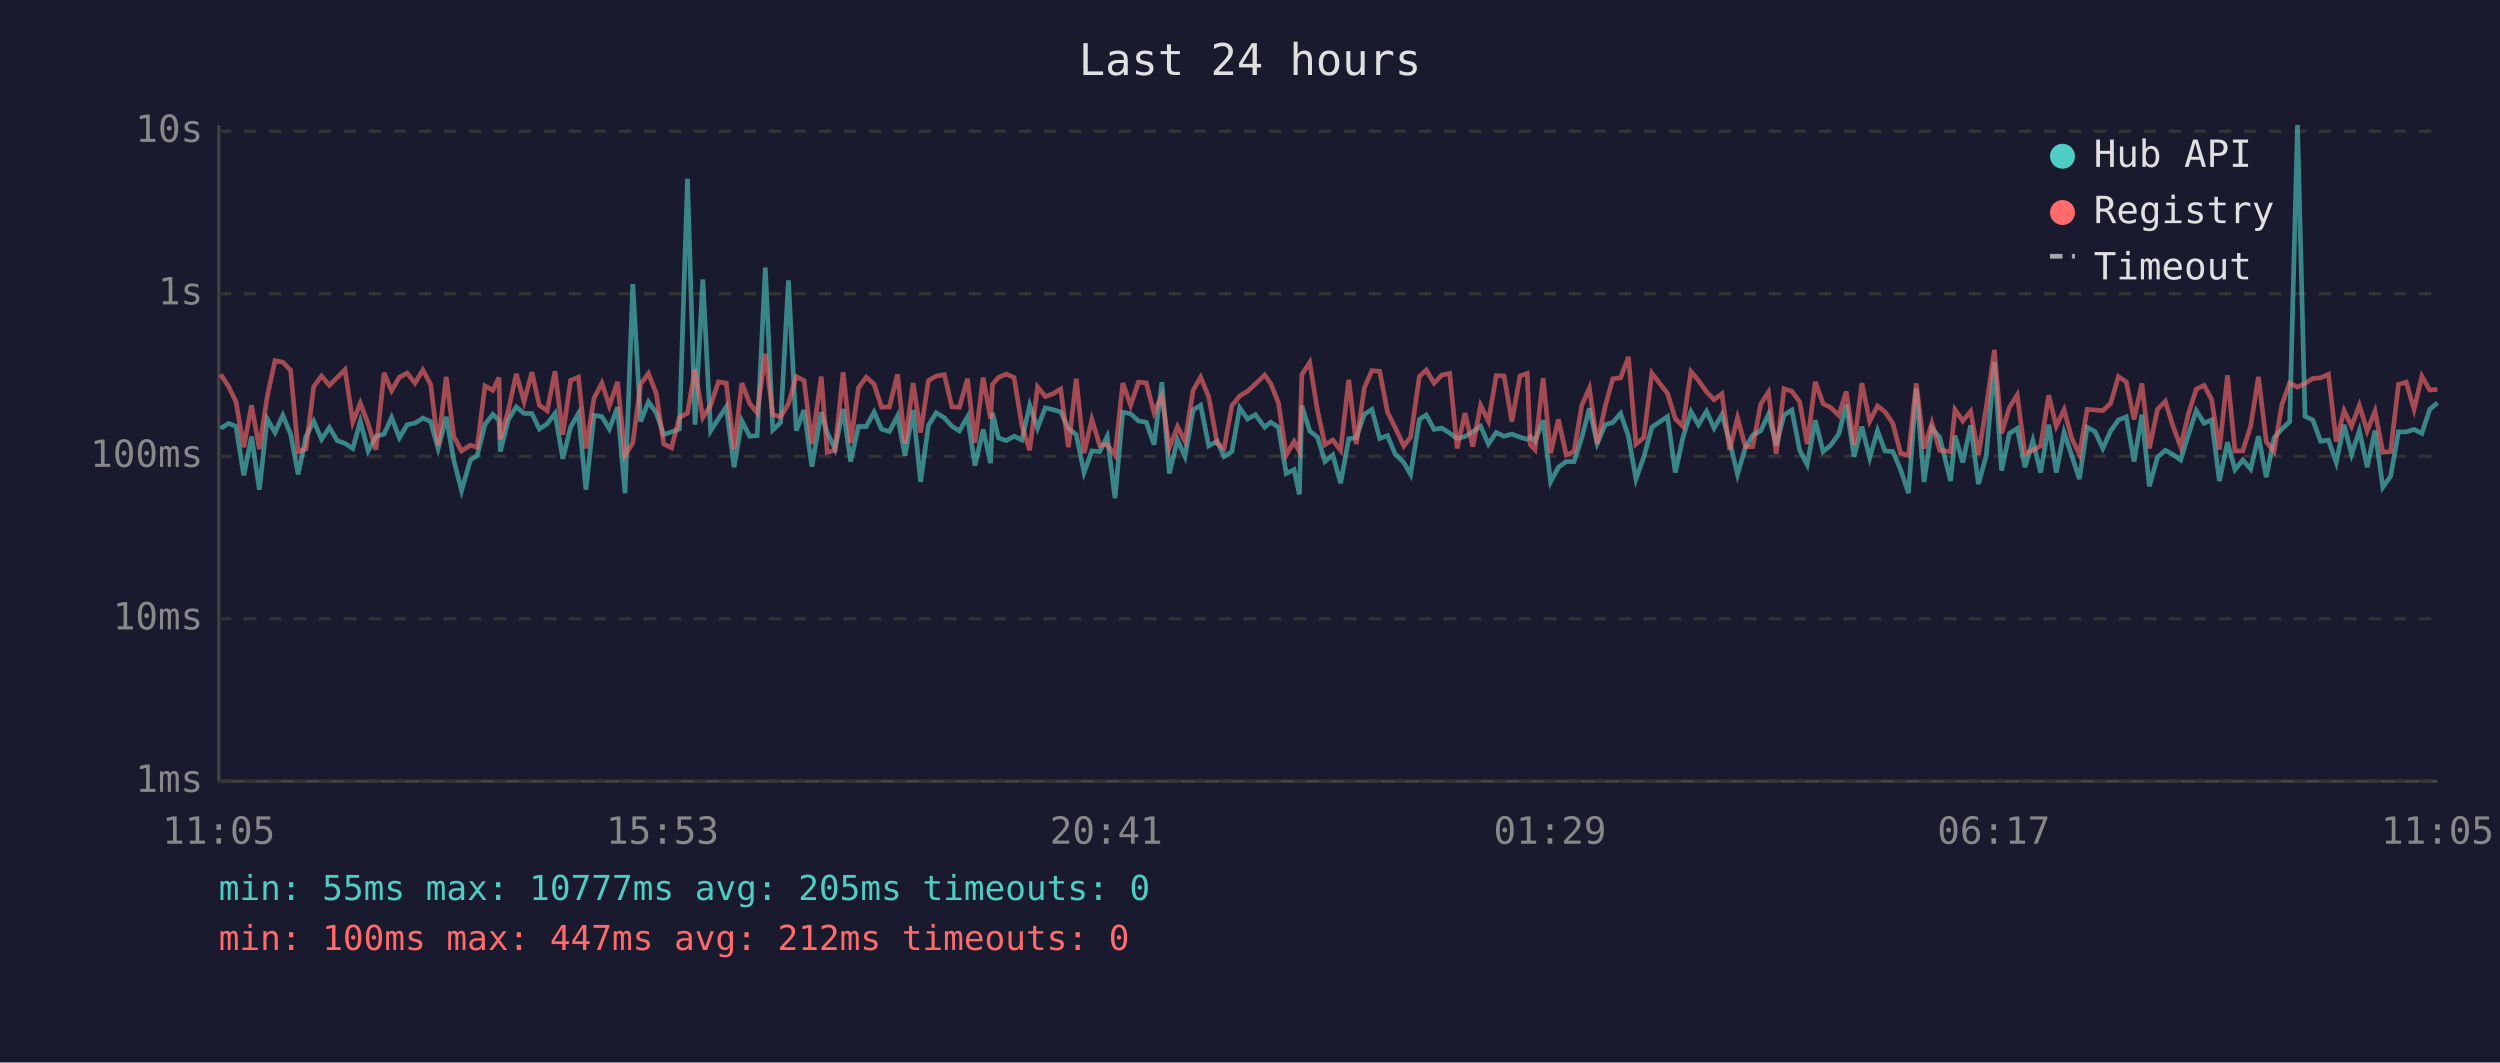
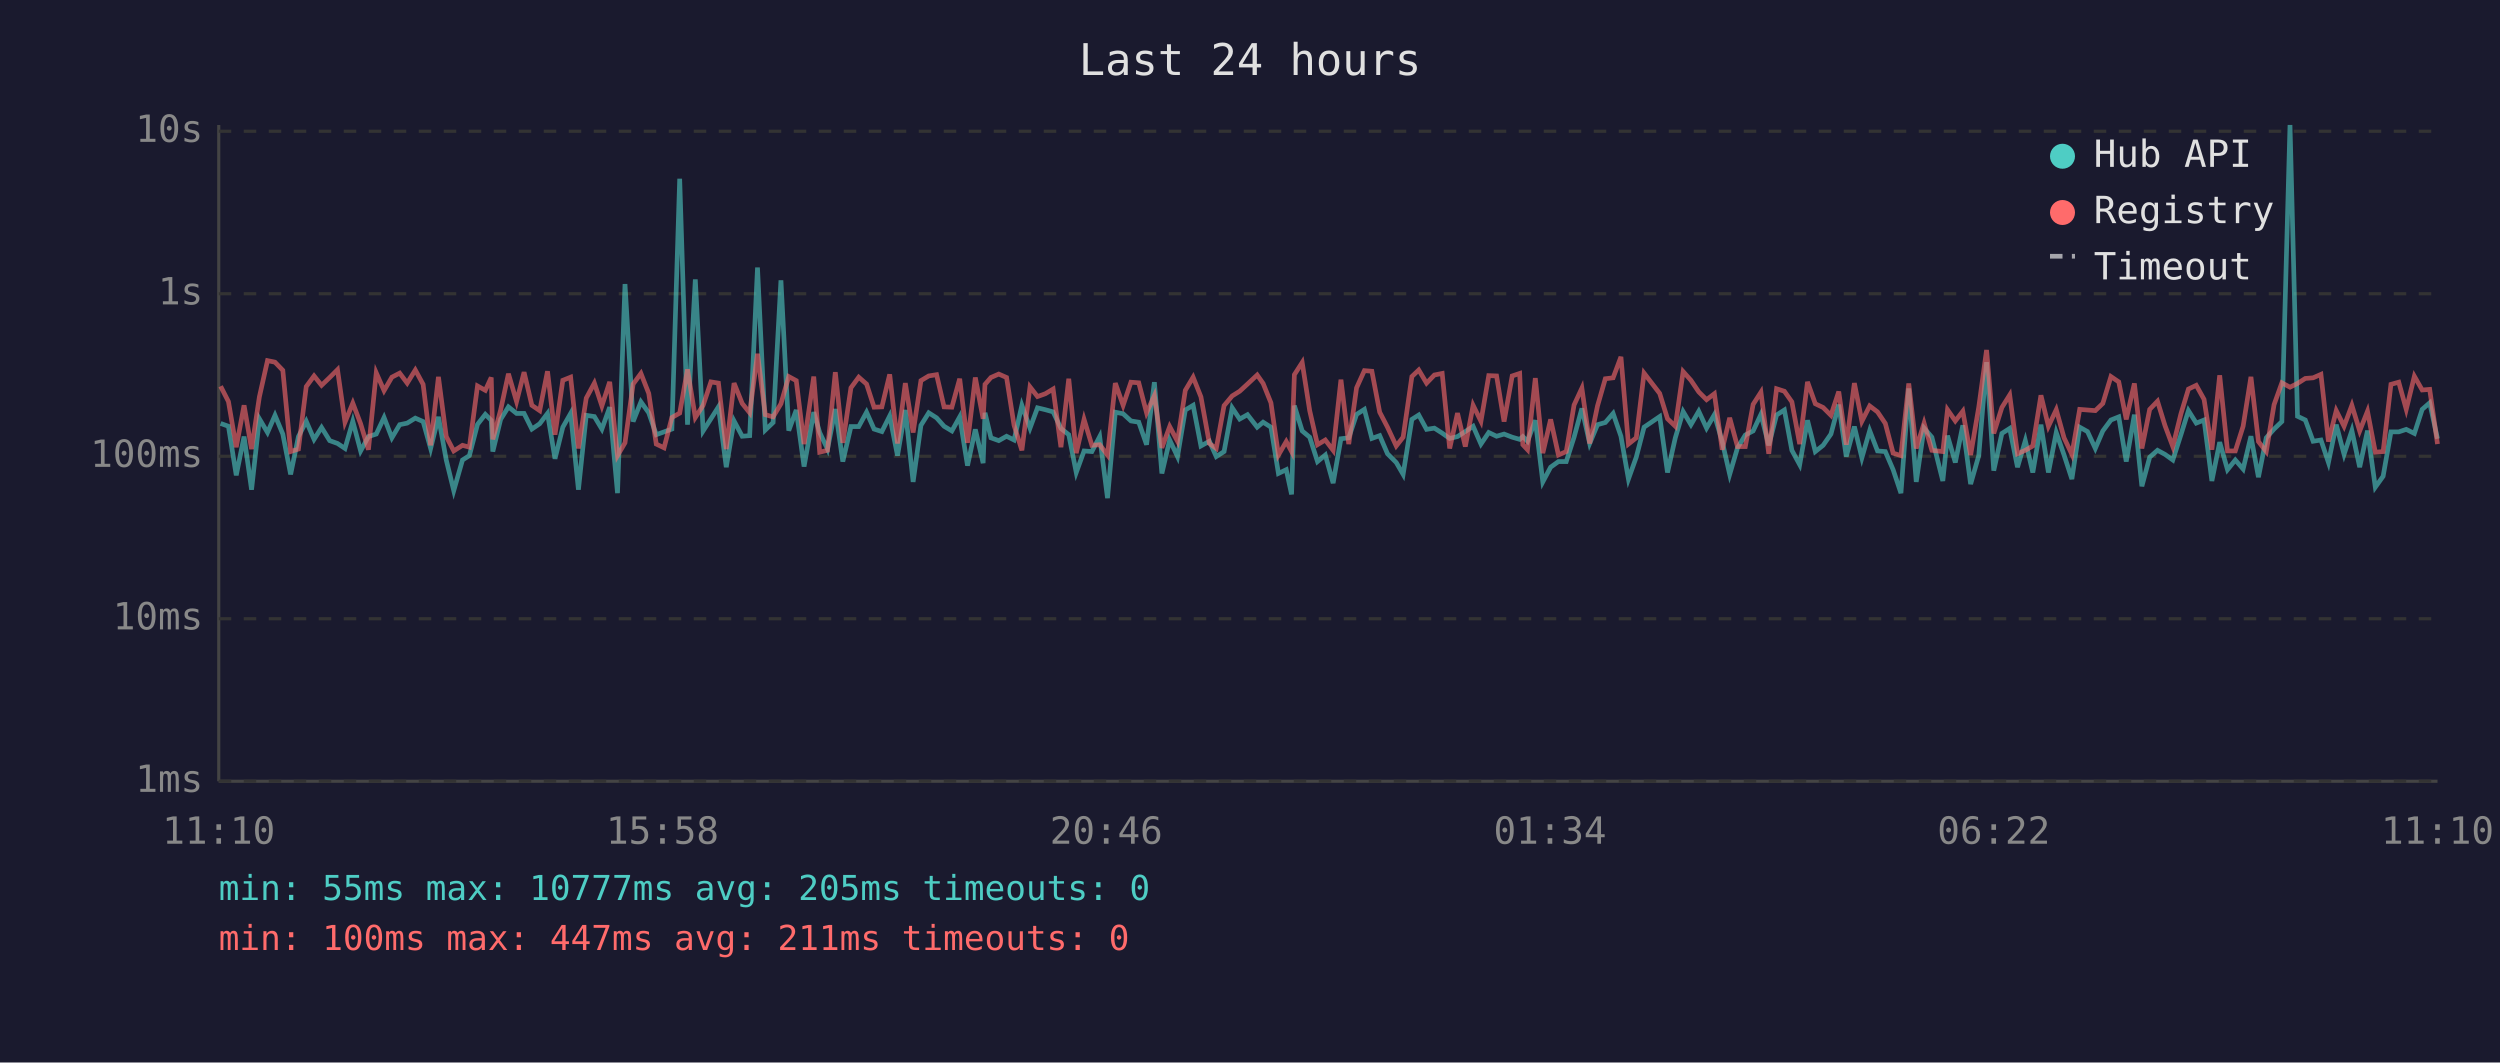
<svg xmlns="http://www.w3.org/2000/svg" viewBox="0 0 800 340" font-family="monospace" font-size="12">
  <rect width="800" height="340" fill="#1a1a2e" />
  <text x="400" y="24" fill="#e0e0e0" font-size="14" text-anchor="middle">Last 24 hours</text>
  <line x1="70" y1="40" x2="70" y2="250" stroke="#444" stroke-width="1" />
  <line x1="70" y1="250" x2="780" y2="250" stroke="#444" stroke-width="1" />
  <line x1="70" y1="250" x2="780" y2="250" stroke="#333" stroke-width="1" stroke-dasharray="4" />
  <text x="65" y="250" fill="#888" text-anchor="end" dominant-baseline="middle">1ms</text>
  <line x1="70" y1="198" x2="780" y2="198" stroke="#333" stroke-width="1" stroke-dasharray="4" />
  <text x="65" y="198" fill="#888" text-anchor="end" dominant-baseline="middle">10ms</text>
  <line x1="70" y1="146" x2="780" y2="146" stroke="#333" stroke-width="1" stroke-dasharray="4" />
  <text x="65" y="146" fill="#888" text-anchor="end" dominant-baseline="middle">100ms</text>
  <line x1="70" y1="94" x2="780" y2="94" stroke="#333" stroke-width="1" stroke-dasharray="4" />
  <text x="65" y="94" fill="#888" text-anchor="end" dominant-baseline="middle">1s</text>
  <line x1="70" y1="42" x2="780" y2="42" stroke="#333" stroke-width="1" stroke-dasharray="4" />
  <text x="65" y="42" fill="#888" text-anchor="end" dominant-baseline="middle">10s</text>
-   <text x="70" y="270" fill="#888" text-anchor="middle">11:05</text>
-   <text x="212" y="270" fill="#888" text-anchor="middle">15:53</text>
-   <text x="354" y="270" fill="#888" text-anchor="middle">20:41</text>
-   <text x="496" y="270" fill="#888" text-anchor="middle">01:29</text>
-   <text x="638" y="270" fill="#888" text-anchor="middle">06:17</text>
-   <text x="780" y="270" fill="#888" text-anchor="middle">11:05</text>
-   <polyline points="70.6,137.1 73.1,135.5 75.5,136.4 78.0,152.1 80.5,139.7 83.0,156.7 85.5,134.0 88.0,138.4 90.5,132.9 93.0,138.9 95.4,151.8 97.9,139.7 100.4,134.8 102.9,140.6 105.4,136.8 107.9,141.0 110.4,141.9 112.9,143.5 115.3,134.8 117.8,144.3 120.3,139.7 122.9,138.9 125.3,133.6 127.8,140.1 130.3,135.9 132.8,135.4 135.3,133.8 137.8,134.9 140.2,143.5 142.8,133.4 145.2,147.2 147.7,157.0 150.5,147.2 152.7,145.8 155.2,135.8 157.7,132.6 159.7,134.5 160.1,144.5 162.7,134.2 165.2,130.2 167.7,132.3 170.2,132.3 172.6,137.3 175.1,135.6 177.6,132.3 180.1,146.8 182.6,136.7 185.1,132.3 187.5,156.7 190.1,132.9 192.6,133.3 195.0,137.3 197.6,130.3 200.0,157.8 202.5,90.9 205.0,134.9 207.5,128.6 210.0,132.1 212.4,139.1 214.9,138.2 217.4,137.3 220.0,57.2 222.4,135.9 224.9,89.4 227.4,137.9 229.9,134.0 232.4,130.2 234.9,149.5 237.4,134.7 239.9,139.6 242.3,139.4 244.9,85.6 247.3,137.6 249.8,135.2 252.3,89.7 254.8,137.8 257.3,131.2 259.8,149.3 262.8,131.9 264.7,138.4 267.2,143.7 269.8,130.9 272.2,147.7 274.7,136.5 277.2,136.5 279.7,131.9 282.1,137.3 284.6,138.1 287.2,133.1 289.6,145.8 292.2,131.2 294.6,154.2 297.1,136.1 299.6,132.1 302.2,133.7 304.6,136.4 307.0,137.9 309.6,133.4 312.0,149.0 314.6,137.4 317.0,148.2 317.6,132.1 319.5,140.1 322.0,141.0 324.5,139.6 327.0,140.8 329.5,129.7 332.0,137.0 334.5,130.5 337.0,131.1 339.4,131.8 341.9,137.1 344.4,139.1 346.9,151.2 349.4,144.3 351.9,144.5 354.3,139.7 356.8,159.4 359.3,131.9 361.8,132.4 364.3,134.7 366.8,135.1 369.3,142.3 371.8,122.3 374.2,151.5 376.8,140.8 379.2,146.1 381.8,131.2 384.2,129.7 386.8,142.7 389.5,141.2 391.7,146.1 394.2,144.5 396.7,130.5 399.2,134.1 401.7,132.7 404.7,136.7 406.6,135.1 409.1,136.7 411.6,151.5 414.1,150.3 415.8,158.2 416.6,129.8 419.1,137.9 421.6,139.9 424.0,147.7 426.5,145.6 429.0,154.6 431.6,140.4 434.0,140.1 436.6,132.6 439.0,131.0 441.5,140.3 444.0,139.4 446.4,145.2 449.2,148.0 451.4,151.8 454.2,134.2 456.4,132.8 458.9,137.4 461.4,137.0 463.9,138.6 466.3,140.3 468.8,139.7 471.3,138.1 473.8,136.4 476.3,142.1 478.8,138.4 481.3,139.6 483.8,138.9 486.4,139.9 488.7,140.6 489.7,139.7 491.2,141.2 493.8,134.5 496.2,154.2 498.7,149.5 501.2,147.7 503.7,147.7 506.2,139.9 508.6,130.7 511.1,141.9 513.7,135.9 516.1,135.2 518.6,132.3 521.1,139.6 523.5,153.3 526.0,146.3 528.6,136.7 533.6,133.3 536.1,151.2 538.5,140.1 541.1,131.7 543.5,135.9 546.1,131.6 548.5,137.0 551.0,132.7 553.5,141.3 556.0,151.8 558.5,143.3 560.9,139.2 563.4,137.9 565.9,132.6 568.4,142.5 570.9,132.8 573.4,131.2 575.9,144.1 578.3,148.7 580.9,134.5 583.4,144.5 585.8,142.5 588.4,138.9 590.8,129.5 593.3,146.1 595.8,136.5 598.3,146.5 600.8,137.8 603.2,144.3 605.7,144.5 608.2,150.3 610.7,157.8 613.2,124.3 615.7,154.2 618.2,137.0 620.7,139.9 624.2,153.9 625.6,139.4 628.1,148.0 630.6,136.1 633.1,154.9 635.6,145.8 638.2,115.9 640.5,150.6 643.0,138.7 645.5,137.1 648.0,149.5 650.5,141.0 653.0,151.2 655.6,135.9 658.0,151.2 660.5,138.4 662.9,145.6 665.4,153.3 667.9,136.7 670.4,138.1 672.9,143.5 675.4,137.9 677.9,134.4 680.4,133.4 682.9,147.7 685.4,132.7 687.8,155.6 690.4,146.3 692.9,144.1 695.3,145.4 697.8,147.2 700.3,139.1 702.8,131.4 705.3,135.4 707.7,134.4 710.2,153.9 712.8,141.5 715.2,150.3 717.7,147.2 720.2,150.1 722.7,139.6 725.2,152.7 727.7,140.1 730.2,137.3 732.7,134.9 735.2,40.0 737.6,133.2 740.1,134.4 742.6,141.2 745.1,140.8 747.6,148.0 750.1,135.9 752.5,145.4 755.0,137.8 757.5,149.5 760.0,137.8 762.5,155.9 765.0,152.4 767.5,138.2 770.0,138.2 772.5,137.4 775.0,138.7 777.5,131.0 780.0,128.9" fill="none" stroke="#4ecdc4" stroke-width="1.5" opacity="0.6" />
-   <polyline points="70.6,119.8 73.1,123.6 75.5,128.5 78.0,143.1 80.5,129.7 83.0,143.7 85.5,127.0 88.0,115.4 90.5,115.9 93.0,118.5 95.4,144.5 97.9,143.7 100.4,123.7 102.9,120.3 105.4,123.3 107.9,120.8 110.4,118.3 112.9,135.1 115.3,129.0 117.8,135.6 120.3,143.9 122.9,119.3 125.3,125.0 127.8,120.7 130.3,119.4 132.8,122.6 135.3,118.4 137.8,123.0 140.2,142.5 142.8,120.6 145.2,139.7 147.7,144.3 150.5,142.5 152.7,143.1 155.2,123.5 157.7,124.9 159.7,120.8 160.1,140.6 162.7,131.2 165.2,119.6 167.7,128.5 170.2,119.1 172.6,129.7 175.1,131.4 177.6,118.8 180.1,139.1 182.6,121.7 185.1,120.7 187.5,143.5 190.1,127.4 192.6,122.6 195.0,129.9 197.6,122.2 200.0,145.8 202.5,141.7 205.0,122.9 207.5,119.5 210.0,125.9 212.4,142.1 214.9,143.3 217.4,133.6 220.0,132.2 222.4,118.2 224.9,133.6 227.4,129.7 229.9,122.2 232.4,122.6 234.9,143.7 237.4,122.6 239.9,129.1 242.3,132.1 244.9,113.2 247.3,132.7 249.8,133.4 252.3,129.2 254.8,120.5 257.3,121.8 259.8,142.1 262.8,120.5 264.7,144.7 267.2,144.1 269.8,119.1 272.2,141.7 274.7,124.1 277.2,120.7 279.7,122.9 282.1,130.3 284.6,130.2 287.2,119.8 289.6,141.9 292.2,122.6 294.6,138.4 297.1,121.8 299.6,120.3 302.2,119.9 304.6,130.2 307.0,130.3 309.6,121.2 312.0,141.7 314.6,120.8 317.0,134.0 317.6,123.0 319.5,120.8 322.0,119.7 324.5,120.8 327.0,136.1 329.5,144.1 332.0,123.8 334.5,126.9 337.0,126.0 339.4,124.5 341.9,143.1 344.4,121.2 346.9,145.0 349.4,134.2 351.9,142.5 354.3,142.3 356.8,145.6 359.3,122.6 361.8,129.7 364.3,122.3 366.8,122.5 369.3,132.1 371.8,126.6 374.2,143.3 376.8,136.5 379.2,141.2 381.8,124.9 384.2,120.7 386.8,127.0 389.5,141.9 391.7,143.5 394.2,129.8 396.7,126.7 399.2,125.2 401.7,122.9 404.7,120.0 406.6,122.7 409.1,128.9 411.6,145.6 414.1,141.3 415.8,144.5 416.6,119.9 419.1,116.0 421.6,131.4 424.0,142.3 426.5,140.8 429.0,144.1 431.6,121.5 434.0,142.1 436.6,124.1 439.0,118.6 441.5,118.8 444.0,131.9 446.4,136.7 449.2,142.7 451.4,139.9 454.2,120.5 456.4,118.4 458.9,122.6 461.4,120.0 463.9,119.5 466.3,143.5 468.8,132.2 471.3,142.9 473.8,129.7 476.3,134.8 478.8,120.2 481.3,120.3 483.8,134.9 486.4,120.3 488.7,119.5 489.7,142.3 491.2,143.9 493.8,121.0 496.2,145.0 498.7,134.2 501.2,145.6 503.7,144.5 506.2,129.6 508.6,124.2 511.1,141.9 513.7,129.9 516.1,121.2 518.6,120.9 521.1,114.2 523.5,142.1 526.0,140.1 528.6,119.4 533.6,125.9 536.1,134.0 538.5,136.4 541.1,118.9 543.5,121.7 546.1,125.4 548.5,127.9 551.0,126.0 553.5,143.9 556.0,133.7 558.5,142.9 560.9,142.9 563.4,129.4 565.9,125.5 568.4,145.2 570.9,124.4 573.4,125.2 575.9,128.6 578.3,142.1 580.9,122.2 583.4,129.2 585.8,130.4 588.4,132.9 590.8,125.3 593.3,142.3 595.8,122.6 598.3,134.8 600.8,129.9 603.2,131.8 605.7,135.5 608.2,145.0 610.7,145.8 613.2,122.7 615.7,143.5 618.2,135.4 620.7,144.1 624.2,144.5 625.6,131.1 628.1,134.7 630.6,131.6 633.1,145.6 635.6,130.3 638.2,112.0 640.5,138.7 643.0,130.4 645.5,126.4 648.0,145.2 650.5,144.1 653.0,142.7 655.6,126.5 658.0,136.4 660.5,131.1 662.9,140.1 665.4,145.4 667.9,131.0 670.4,131.2 672.9,131.4 675.4,129.1 677.9,120.5 680.4,122.2 682.9,134.2 685.4,122.7 687.8,143.5 690.4,131.0 692.9,128.4 695.3,136.2 697.8,142.9 700.3,132.4 702.8,124.5 705.3,123.3 707.7,127.8 710.2,143.9 712.8,120.1 715.2,144.3 717.7,144.3 720.2,136.4 722.7,120.6 725.2,141.3 727.7,144.5 730.2,129.5 732.7,122.5 735.2,123.9 737.6,122.7 740.1,121.1 742.6,120.9 745.1,119.8 747.6,141.3 750.1,131.4 752.5,136.4 755.0,129.7 757.5,137.9 760.0,131.6 762.5,144.7 765.0,144.5 767.5,123.0 770.0,122.3 772.5,131.0 775.0,120.4 777.5,124.8 780.0,124.6" fill="none" stroke="#ff6b6b" stroke-width="1.5" opacity="0.6" />
+   <text x="70" y="270" fill="#888" text-anchor="middle">11:10</text>
+   <text x="212" y="270" fill="#888" text-anchor="middle">15:58</text>
+   <text x="354" y="270" fill="#888" text-anchor="middle">20:46</text>
+   <text x="496" y="270" fill="#888" text-anchor="middle">01:34</text>
+   <text x="638" y="270" fill="#888" text-anchor="middle">06:22</text>
+   <text x="780" y="270" fill="#888" text-anchor="middle">11:10</text>
+   <polyline points="70.6,135.5 73.1,136.4 75.6,152.1 78.1,139.7 80.5,156.7 83.0,134.0 85.6,138.4 88.0,132.9 90.5,138.9 93.0,151.8 95.5,139.7 98.0,134.8 100.5,140.6 102.9,136.8 105.5,141.0 108.0,141.9 110.4,143.5 112.9,134.8 115.4,144.3 117.9,139.7 120.4,138.9 122.9,133.6 125.4,140.1 127.9,135.9 130.3,135.4 132.9,133.8 135.4,134.9 137.8,143.5 140.3,133.4 142.8,147.2 145.2,157.0 148.0,147.2 150.2,145.8 152.8,135.8 155.3,132.6 157.2,134.5 157.7,144.5 160.2,134.2 162.7,130.2 165.3,132.3 167.7,132.3 170.2,137.3 172.7,135.6 175.2,132.3 177.6,146.8 180.1,136.7 182.6,132.3 185.1,156.7 187.6,132.9 190.2,133.3 192.6,137.3 195.1,130.3 197.6,157.8 200.0,90.9 202.6,134.9 205.1,128.6 207.6,132.1 210.0,139.1 212.5,138.2 215.0,137.3 217.5,57.2 220.0,135.9 222.5,89.4 225.0,137.9 227.5,134.0 229.9,130.2 232.4,149.5 234.9,134.7 237.5,139.6 239.9,139.4 242.4,85.6 244.9,137.6 247.4,135.2 249.9,89.7 252.4,137.8 254.8,131.2 257.3,149.3 260.4,131.9 262.3,138.4 264.8,143.7 267.3,130.9 269.7,147.7 272.3,136.5 274.8,136.5 277.3,131.9 279.7,137.3 282.2,138.1 284.7,133.1 287.2,145.8 289.7,131.2 292.2,154.2 294.7,136.1 297.2,132.1 299.7,133.7 302.1,136.4 304.6,137.9 307.1,133.4 309.6,149.0 312.1,137.4 314.6,148.2 315.2,132.1 317.1,140.1 319.6,141.0 322.1,139.6 324.5,140.8 327.0,129.7 329.6,137.0 332.0,130.5 334.5,131.1 337.0,131.8 339.5,137.1 342.0,139.1 344.4,151.2 346.9,144.3 349.4,144.5 351.9,139.7 354.4,159.4 356.9,131.9 359.4,132.4 361.9,134.7 364.4,135.1 366.9,142.3 369.4,122.3 371.8,151.5 374.3,140.8 376.8,146.1 379.3,131.2 381.8,129.7 384.3,142.7 387.0,141.2 389.2,146.1 391.7,144.5 394.3,130.5 396.7,134.1 399.2,132.7 402.3,136.7 404.2,135.1 406.7,136.7 409.1,151.5 411.6,150.3 413.3,158.2 414.2,129.8 416.7,137.9 419.1,139.9 421.6,147.7 424.1,145.6 426.6,154.6 429.1,140.4 431.6,140.1 434.1,132.6 436.6,131.0 439.0,140.3 441.5,139.4 444.0,145.2 446.8,148.0 449.0,151.8 451.8,134.2 454.0,132.8 456.5,137.4 459.0,137.0 461.5,138.6 463.9,140.3 466.4,139.7 468.9,138.1 471.4,136.4 473.9,142.1 476.4,138.4 478.9,139.6 481.3,138.9 483.9,139.9 486.3,140.6 487.3,139.7 488.8,141.2 491.3,134.5 493.7,154.2 496.2,149.5 498.7,147.7 501.2,147.7 503.7,139.9 506.2,130.7 508.7,141.9 511.2,135.9 513.7,135.2 516.2,132.3 518.7,139.6 521.1,153.3 523.6,146.3 526.1,136.7 531.1,133.3 533.6,151.2 536.1,140.1 538.6,131.7 541.1,135.9 543.6,131.6 546.1,137.0 548.6,132.7 551.1,141.3 553.5,151.8 556.0,143.3 558.5,139.2 561.0,137.9 563.5,132.6 566.0,142.5 568.5,132.8 571.0,131.2 573.4,144.1 575.9,148.7 578.4,134.5 580.9,144.5 583.4,142.5 585.9,138.9 588.4,129.5 590.8,146.1 593.4,136.5 595.8,146.5 598.3,137.8 600.8,144.3 603.3,144.5 605.8,150.3 608.3,157.8 610.8,124.3 613.2,154.2 615.7,137.0 618.2,139.9 621.7,153.9 623.2,139.4 625.7,148.0 628.1,136.1 630.6,154.9 633.2,145.8 635.7,115.9 638.0,150.6 640.6,138.7 643.1,137.1 645.6,149.5 648.1,141.0 650.5,151.2 653.1,135.9 655.5,151.2 658.0,138.4 660.5,145.6 663.0,153.3 665.5,136.7 668.0,138.1 670.5,143.5 672.9,137.9 675.5,134.4 678.0,133.4 680.4,147.7 683.0,132.7 685.4,155.6 687.9,146.3 690.4,144.1 692.8,145.4 695.3,147.2 697.9,139.1 700.3,131.4 702.8,135.4 705.3,134.4 707.8,153.9 710.3,141.5 712.8,150.3 715.3,147.2 717.8,150.1 720.3,139.6 722.7,152.7 725.2,140.1 727.7,137.3 730.2,134.9 732.8,40.0 735.2,133.2 737.7,134.4 740.2,141.2 742.7,140.8 745.1,148.0 747.6,135.9 750.1,145.4 752.6,137.8 755.1,149.5 757.6,137.8 760.1,155.9 762.6,152.4 765.1,138.2 767.6,138.2 770.0,137.4 772.6,138.7 775.1,131.0 777.5,128.9 780.0,140.4" fill="none" stroke="#4ecdc4" stroke-width="1.5" opacity="0.6" />
+   <polyline points="70.6,123.6 73.1,128.5 75.6,143.1 78.1,129.7 80.5,143.7 83.0,127.0 85.6,115.4 88.0,115.9 90.5,118.5 93.0,144.5 95.5,143.7 98.0,123.7 100.5,120.3 102.9,123.3 105.5,120.8 108.0,118.3 110.4,135.1 112.9,129.0 115.4,135.6 117.9,143.9 120.4,119.3 122.9,125.0 125.4,120.7 127.9,119.4 130.3,122.6 132.9,118.4 135.4,123.0 137.8,142.5 140.3,120.6 142.8,139.7 145.2,144.3 148.0,142.5 150.2,143.1 152.8,123.5 155.3,124.9 157.2,120.8 157.7,140.6 160.2,131.2 162.7,119.6 165.3,128.5 167.7,119.1 170.2,129.7 172.7,131.4 175.2,118.8 177.6,139.1 180.1,121.7 182.6,120.7 185.1,143.5 187.6,127.4 190.2,122.6 192.6,129.9 195.1,122.2 197.6,145.8 200.0,141.7 202.6,122.9 205.1,119.5 207.6,125.9 210.0,142.1 212.5,143.3 215.0,133.6 217.5,132.2 220.0,118.2 222.5,133.6 225.0,129.7 227.5,122.2 229.9,122.6 232.4,143.7 234.9,122.6 237.5,129.1 239.9,132.1 242.4,113.2 244.9,132.7 247.4,133.4 249.9,129.2 252.4,120.5 254.8,121.8 257.3,142.1 260.4,120.5 262.3,144.7 264.8,144.1 267.3,119.1 269.7,141.7 272.3,124.1 274.8,120.7 277.3,122.9 279.7,130.3 282.2,130.2 284.7,119.8 287.2,141.9 289.7,122.6 292.2,138.4 294.7,121.8 297.2,120.3 299.7,119.9 302.1,130.2 304.6,130.3 307.1,121.2 309.6,141.7 312.1,120.8 314.6,134.0 315.2,123.0 317.1,120.8 319.6,119.7 322.1,120.8 324.5,136.1 327.0,144.1 329.6,123.8 332.0,126.9 334.5,126.0 337.0,124.5 339.5,143.1 342.0,121.2 344.4,145.0 346.9,134.2 349.4,142.5 351.9,142.3 354.4,145.6 356.9,122.6 359.4,129.7 361.9,122.3 364.4,122.5 366.9,132.1 369.4,126.6 371.8,143.3 374.3,136.5 376.8,141.2 379.3,124.9 381.8,120.7 384.3,127.0 387.0,141.9 389.2,143.5 391.7,129.8 394.3,126.7 396.7,125.2 399.2,122.9 402.3,120.0 404.2,122.7 406.7,128.9 409.1,145.6 411.6,141.3 413.3,144.5 414.2,119.9 416.7,116.0 419.1,131.4 421.6,142.3 424.1,140.8 426.6,144.1 429.1,121.5 431.6,142.1 434.1,124.1 436.6,118.6 439.0,118.8 441.5,131.9 444.0,136.7 446.8,142.7 449.0,139.9 451.8,120.5 454.0,118.4 456.5,122.6 459.0,120.0 461.5,119.5 463.9,143.5 466.4,132.2 468.9,142.9 471.4,129.7 473.9,134.8 476.4,120.2 478.9,120.3 481.3,134.9 483.9,120.3 486.3,119.5 487.3,142.3 488.8,143.9 491.3,121.0 493.7,145.0 496.2,134.2 498.7,145.6 501.2,144.5 503.7,129.6 506.2,124.2 508.7,141.9 511.2,129.9 513.7,121.2 516.2,120.9 518.7,114.2 521.1,142.1 523.6,140.1 526.1,119.4 531.1,125.9 533.6,134.0 536.1,136.4 538.6,118.9 541.1,121.7 543.6,125.4 546.1,127.9 548.6,126.0 551.1,143.9 553.5,133.7 556.0,142.9 558.5,142.9 561.0,129.4 563.5,125.5 566.0,145.2 568.5,124.4 571.0,125.2 573.4,128.6 575.9,142.1 578.4,122.2 580.9,129.2 583.4,130.4 585.9,132.9 588.4,125.3 590.8,142.3 593.4,122.6 595.8,134.8 598.3,129.9 600.8,131.8 603.3,135.5 605.8,145.0 608.3,145.8 610.8,122.7 613.2,143.5 615.7,135.4 618.2,144.1 621.7,144.5 623.2,131.1 625.7,134.7 628.1,131.6 630.6,145.6 633.2,130.3 635.7,112.0 638.0,138.7 640.6,130.4 643.1,126.4 645.6,145.2 648.1,144.1 650.5,142.7 653.1,126.5 655.5,136.4 658.0,131.1 660.5,140.1 663.0,145.4 665.5,131.0 668.0,131.2 670.5,131.4 672.9,129.1 675.5,120.5 678.0,122.2 680.4,134.2 683.0,122.7 685.4,143.5 687.9,131.0 690.4,128.4 692.8,136.2 695.3,142.9 697.9,132.4 700.3,124.5 702.8,123.3 705.3,127.8 707.8,143.9 710.3,120.1 712.8,144.3 715.3,144.3 717.8,136.4 720.3,120.6 722.7,141.3 725.2,144.5 727.7,129.5 730.2,122.5 732.8,123.9 735.2,122.7 737.7,121.1 740.2,120.9 742.7,119.8 745.1,141.3 747.6,131.4 750.1,136.4 752.6,129.7 755.1,137.9 757.6,131.6 760.1,144.7 762.6,144.5 765.1,123.0 767.6,122.3 770.0,131.0 772.6,120.4 775.1,124.8 777.5,124.6 780.0,142.1" fill="none" stroke="#ff6b6b" stroke-width="1.5" opacity="0.6" />
  <circle cx="660" cy="50" r="4" fill="#4ecdc4" />
  <text x="670" y="50" fill="#e0e0e0" dominant-baseline="middle">Hub API</text>
  <circle cx="660" cy="68" r="4" fill="#ff6b6b" />
  <text x="670" y="68" fill="#e0e0e0" dominant-baseline="middle">Registry</text>
  <line x1="656" y1="82" x2="664" y2="82" stroke="#e0e0e0" stroke-width="1.5" stroke-dasharray="4,3" opacity="0.7" />
  <text x="670" y="86" fill="#e0e0e0" dominant-baseline="middle">Timeout</text>
  <text x="70" y="288" fill="#4ecdc4" font-size="11">min: 55ms  max: 10777ms  avg: 205ms  timeouts: 0</text>
-   <text x="70" y="304" fill="#ff6b6b" font-size="11">min: 100ms  max: 447ms  avg: 212ms  timeouts: 0</text>
+   <text x="70" y="304" fill="#ff6b6b" font-size="11">min: 100ms  max: 447ms  avg: 211ms  timeouts: 0</text>
</svg>
